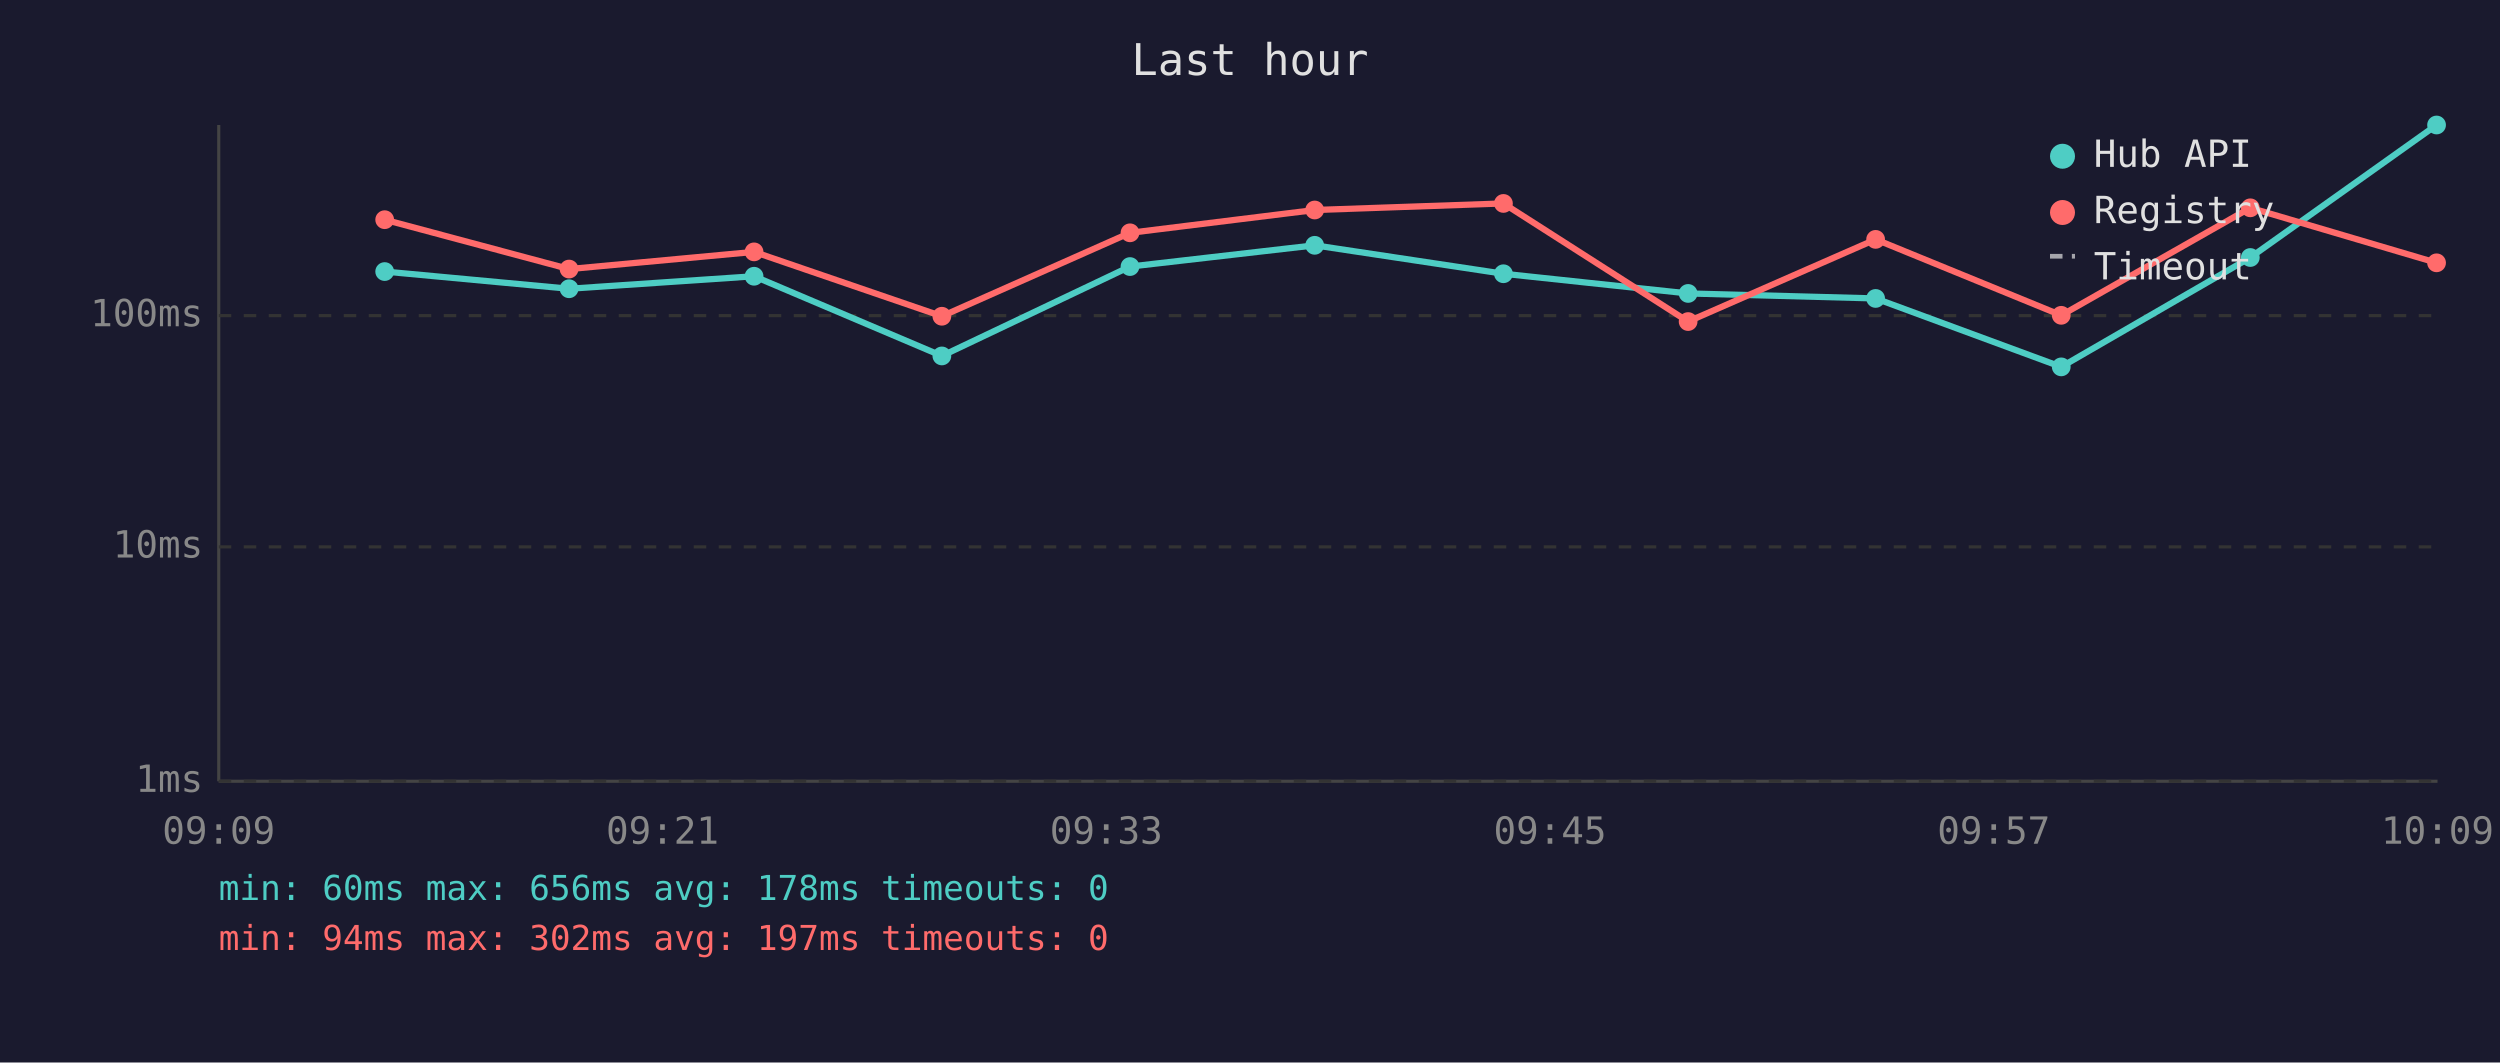
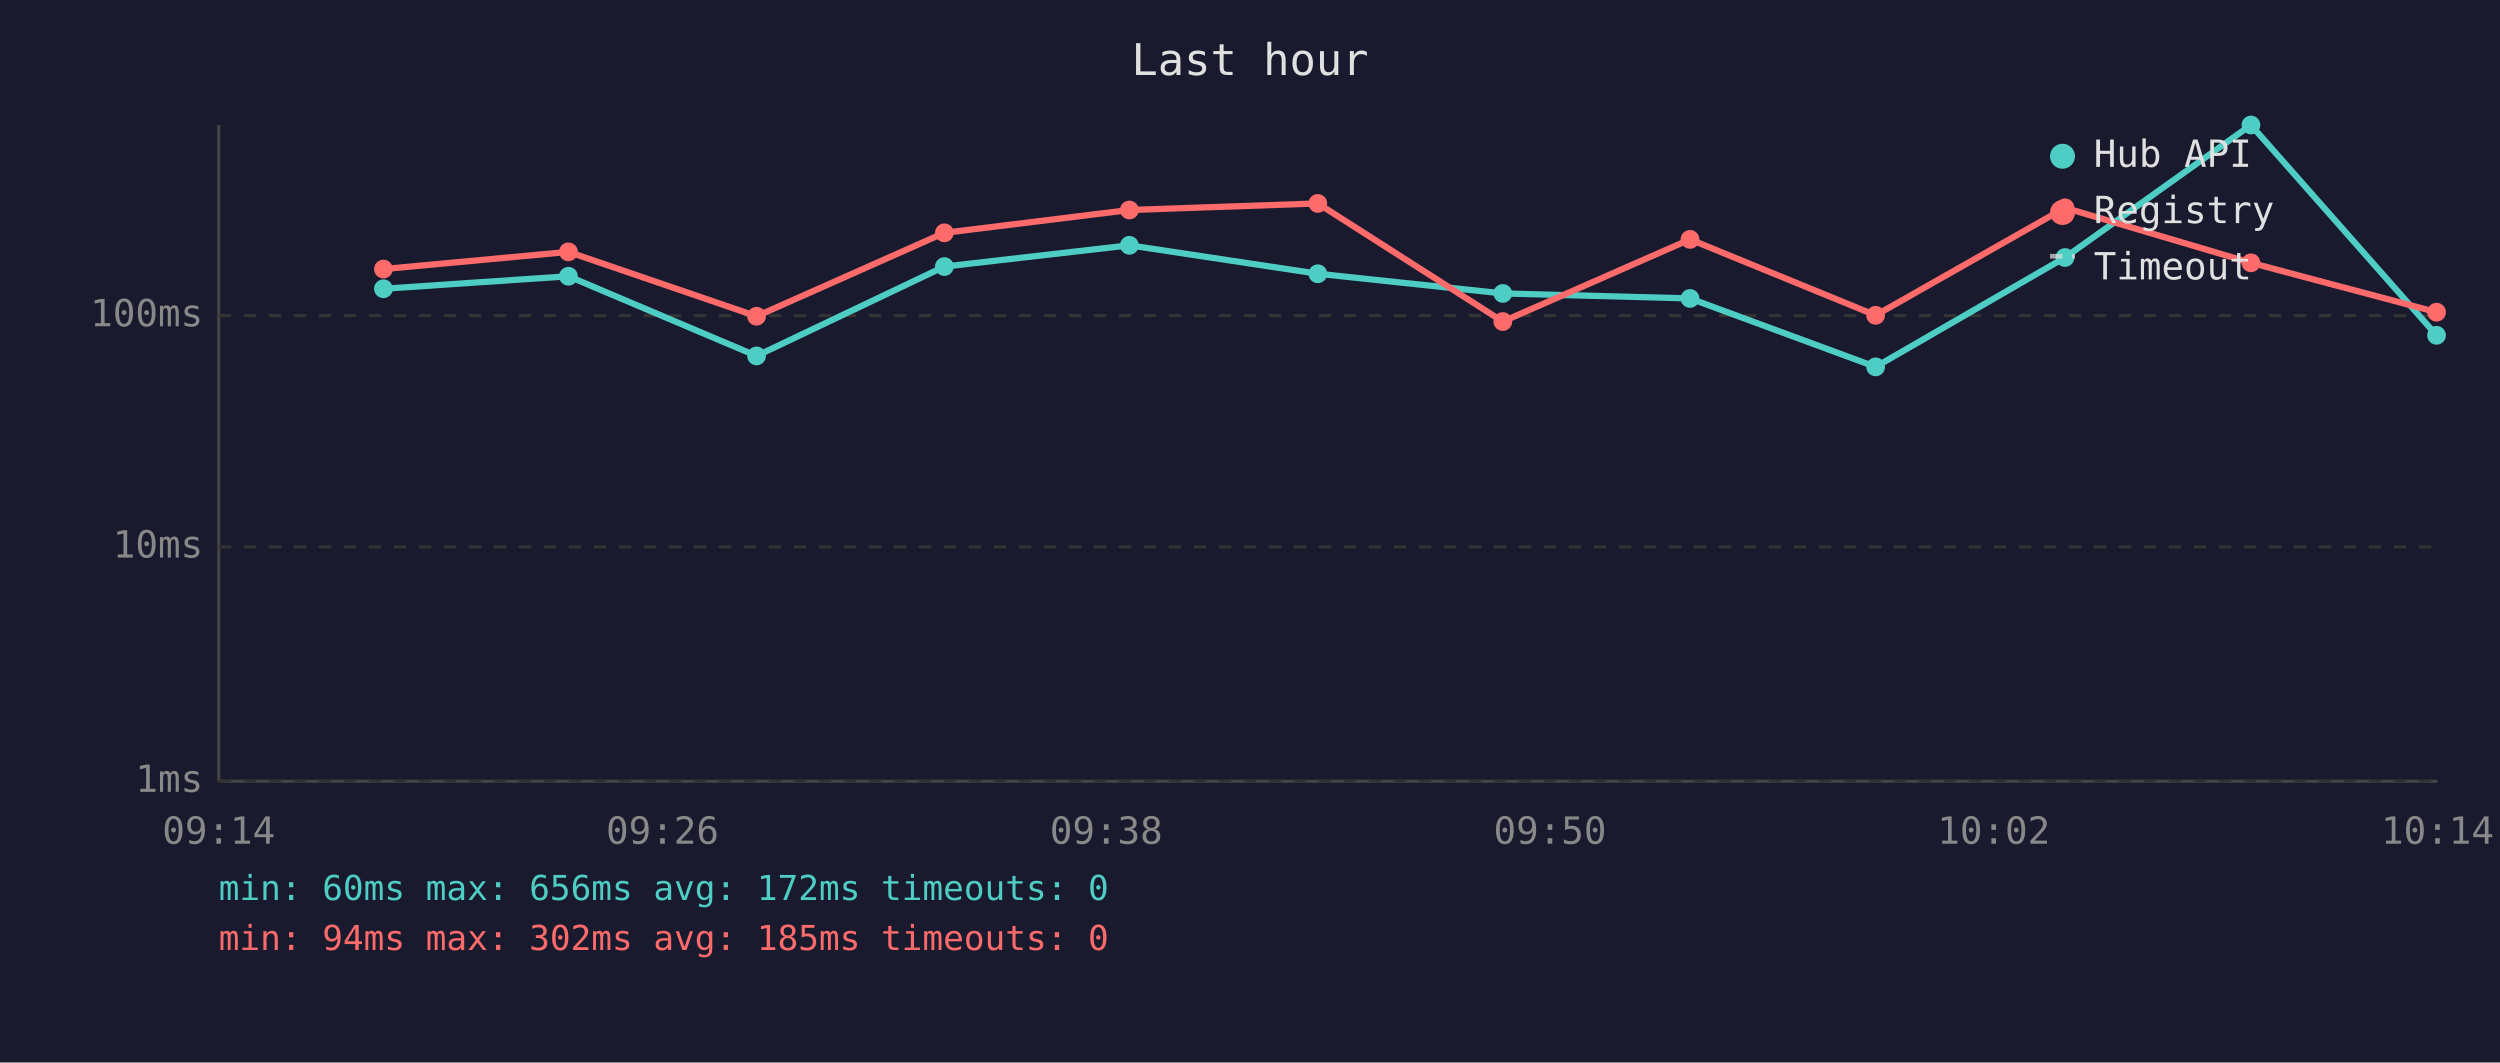
<svg xmlns="http://www.w3.org/2000/svg" viewBox="0 0 800 340" font-family="monospace" font-size="12">
  <rect width="800" height="340" fill="#1a1a2e" />
  <text x="400" y="24" fill="#e0e0e0" font-size="14" text-anchor="middle">Last hour</text>
  <line x1="70" y1="40" x2="70" y2="250" stroke="#444" stroke-width="1" />
  <line x1="70" y1="250" x2="780" y2="250" stroke="#444" stroke-width="1" />
  <line x1="70" y1="250" x2="780" y2="250" stroke="#333" stroke-width="1" stroke-dasharray="4" />
  <text x="65" y="250" fill="#888" text-anchor="end" dominant-baseline="middle">1ms</text>
  <line x1="70" y1="175" x2="780" y2="175" stroke="#333" stroke-width="1" stroke-dasharray="4" />
  <text x="65" y="175" fill="#888" text-anchor="end" dominant-baseline="middle">10ms</text>
  <line x1="70" y1="101" x2="780" y2="101" stroke="#333" stroke-width="1" stroke-dasharray="4" />
  <text x="65" y="101" fill="#888" text-anchor="end" dominant-baseline="middle">100ms</text>
-   <text x="70" y="270" fill="#888" text-anchor="middle">09:09</text>
-   <text x="212" y="270" fill="#888" text-anchor="middle">09:21</text>
-   <text x="354" y="270" fill="#888" text-anchor="middle">09:33</text>
-   <text x="496" y="270" fill="#888" text-anchor="middle">09:45</text>
-   <text x="638" y="270" fill="#888" text-anchor="middle">09:57</text>
-   <text x="780" y="270" fill="#888" text-anchor="middle">10:09</text>
-   <polyline points="123.1,86.9 182.1,92.4 241.3,88.4 301.4,113.9 361.6,85.3 420.7,78.5 481.1,87.6 540.2,93.9 600.2,95.5 659.6,117.4 720.1,82.4 779.7,40.0" fill="none" stroke="#4ecdc4" stroke-width="2" opacity="1" />
-   <circle cx="123.1" cy="86.9" r="3" fill="#4ecdc4" />
-   <circle cx="182.1" cy="92.4" r="3" fill="#4ecdc4" />
-   <circle cx="241.3" cy="88.4" r="3" fill="#4ecdc4" />
-   <circle cx="301.4" cy="113.9" r="3" fill="#4ecdc4" />
-   <circle cx="361.6" cy="85.3" r="3" fill="#4ecdc4" />
-   <circle cx="420.7" cy="78.5" r="3" fill="#4ecdc4" />
-   <circle cx="481.1" cy="87.6" r="3" fill="#4ecdc4" />
-   <circle cx="540.2" cy="93.9" r="3" fill="#4ecdc4" />
-   <circle cx="600.2" cy="95.5" r="3" fill="#4ecdc4" />
-   <circle cx="659.6" cy="117.4" r="3" fill="#4ecdc4" />
-   <circle cx="720.1" cy="82.4" r="3" fill="#4ecdc4" />
-   <circle cx="779.7" cy="40.0" r="3" fill="#4ecdc4" />
-   <polyline points="123.1,70.3 182.1,86.1 241.3,80.6 301.4,101.2 361.6,74.5 420.7,67.2 481.1,65.1 540.2,102.9 600.2,76.6 659.6,100.9 720.1,66.5 779.7,84.1" fill="none" stroke="#ff6b6b" stroke-width="2" opacity="1" />
-   <circle cx="123.1" cy="70.3" r="3" fill="#ff6b6b" />
-   <circle cx="182.1" cy="86.1" r="3" fill="#ff6b6b" />
-   <circle cx="241.3" cy="80.6" r="3" fill="#ff6b6b" />
-   <circle cx="301.4" cy="101.2" r="3" fill="#ff6b6b" />
-   <circle cx="361.6" cy="74.5" r="3" fill="#ff6b6b" />
-   <circle cx="420.7" cy="67.2" r="3" fill="#ff6b6b" />
-   <circle cx="481.1" cy="65.1" r="3" fill="#ff6b6b" />
-   <circle cx="540.2" cy="102.9" r="3" fill="#ff6b6b" />
-   <circle cx="600.2" cy="76.6" r="3" fill="#ff6b6b" />
-   <circle cx="659.6" cy="100.9" r="3" fill="#ff6b6b" />
-   <circle cx="720.1" cy="66.5" r="3" fill="#ff6b6b" />
-   <circle cx="779.7" cy="84.1" r="3" fill="#ff6b6b" />
+   <text x="70" y="270" fill="#888" text-anchor="middle">09:14</text>
+   <text x="212" y="270" fill="#888" text-anchor="middle">09:26</text>
+   <text x="354" y="270" fill="#888" text-anchor="middle">09:38</text>
+   <text x="496" y="270" fill="#888" text-anchor="middle">09:50</text>
+   <text x="638" y="270" fill="#888" text-anchor="middle">10:02</text>
+   <text x="780" y="270" fill="#888" text-anchor="middle">10:14</text>
+   <polyline points="122.7,92.4 181.9,88.4 242.1,113.9 302.2,85.3 361.4,78.5 421.7,87.6 480.9,93.9 540.8,95.5 600.2,117.4 660.8,82.4 720.3,40.0 779.7,107.3" fill="none" stroke="#4ecdc4" stroke-width="2" opacity="1" />
+   <circle cx="122.7" cy="92.4" r="3" fill="#4ecdc4" />
+   <circle cx="181.9" cy="88.4" r="3" fill="#4ecdc4" />
+   <circle cx="242.1" cy="113.9" r="3" fill="#4ecdc4" />
+   <circle cx="302.2" cy="85.3" r="3" fill="#4ecdc4" />
+   <circle cx="361.4" cy="78.5" r="3" fill="#4ecdc4" />
+   <circle cx="421.7" cy="87.6" r="3" fill="#4ecdc4" />
+   <circle cx="480.9" cy="93.9" r="3" fill="#4ecdc4" />
+   <circle cx="540.8" cy="95.5" r="3" fill="#4ecdc4" />
+   <circle cx="600.2" cy="117.4" r="3" fill="#4ecdc4" />
+   <circle cx="660.8" cy="82.4" r="3" fill="#4ecdc4" />
+   <circle cx="720.3" cy="40.0" r="3" fill="#4ecdc4" />
+   <circle cx="779.7" cy="107.3" r="3" fill="#4ecdc4" />
+   <polyline points="122.7,86.1 181.9,80.6 242.1,101.2 302.2,74.5 361.4,67.2 421.7,65.1 480.9,102.9 540.8,76.6 600.2,100.9 660.8,66.5 720.3,84.1 779.7,99.9" fill="none" stroke="#ff6b6b" stroke-width="2" opacity="1" />
+   <circle cx="122.7" cy="86.1" r="3" fill="#ff6b6b" />
+   <circle cx="181.9" cy="80.6" r="3" fill="#ff6b6b" />
+   <circle cx="242.1" cy="101.2" r="3" fill="#ff6b6b" />
+   <circle cx="302.2" cy="74.5" r="3" fill="#ff6b6b" />
+   <circle cx="361.4" cy="67.2" r="3" fill="#ff6b6b" />
+   <circle cx="421.7" cy="65.1" r="3" fill="#ff6b6b" />
+   <circle cx="480.9" cy="102.9" r="3" fill="#ff6b6b" />
+   <circle cx="540.8" cy="76.6" r="3" fill="#ff6b6b" />
+   <circle cx="600.2" cy="100.9" r="3" fill="#ff6b6b" />
+   <circle cx="660.8" cy="66.5" r="3" fill="#ff6b6b" />
+   <circle cx="720.3" cy="84.1" r="3" fill="#ff6b6b" />
+   <circle cx="779.7" cy="99.9" r="3" fill="#ff6b6b" />
  <circle cx="660" cy="50" r="4" fill="#4ecdc4" />
  <text x="670" y="50" fill="#e0e0e0" dominant-baseline="middle">Hub API</text>
  <circle cx="660" cy="68" r="4" fill="#ff6b6b" />
  <text x="670" y="68" fill="#e0e0e0" dominant-baseline="middle">Registry</text>
  <line x1="656" y1="82" x2="664" y2="82" stroke="#e0e0e0" stroke-width="1.5" stroke-dasharray="4,3" opacity="0.7" />
  <text x="670" y="86" fill="#e0e0e0" dominant-baseline="middle">Timeout</text>
-   <text x="70" y="288" fill="#4ecdc4" font-size="11">min: 60ms  max: 656ms  avg: 178ms  timeouts: 0</text>
-   <text x="70" y="304" fill="#ff6b6b" font-size="11">min: 94ms  max: 302ms  avg: 197ms  timeouts: 0</text>
+   <text x="70" y="288" fill="#4ecdc4" font-size="11">min: 60ms  max: 656ms  avg: 172ms  timeouts: 0</text>
+   <text x="70" y="304" fill="#ff6b6b" font-size="11">min: 94ms  max: 302ms  avg: 185ms  timeouts: 0</text>
</svg>
